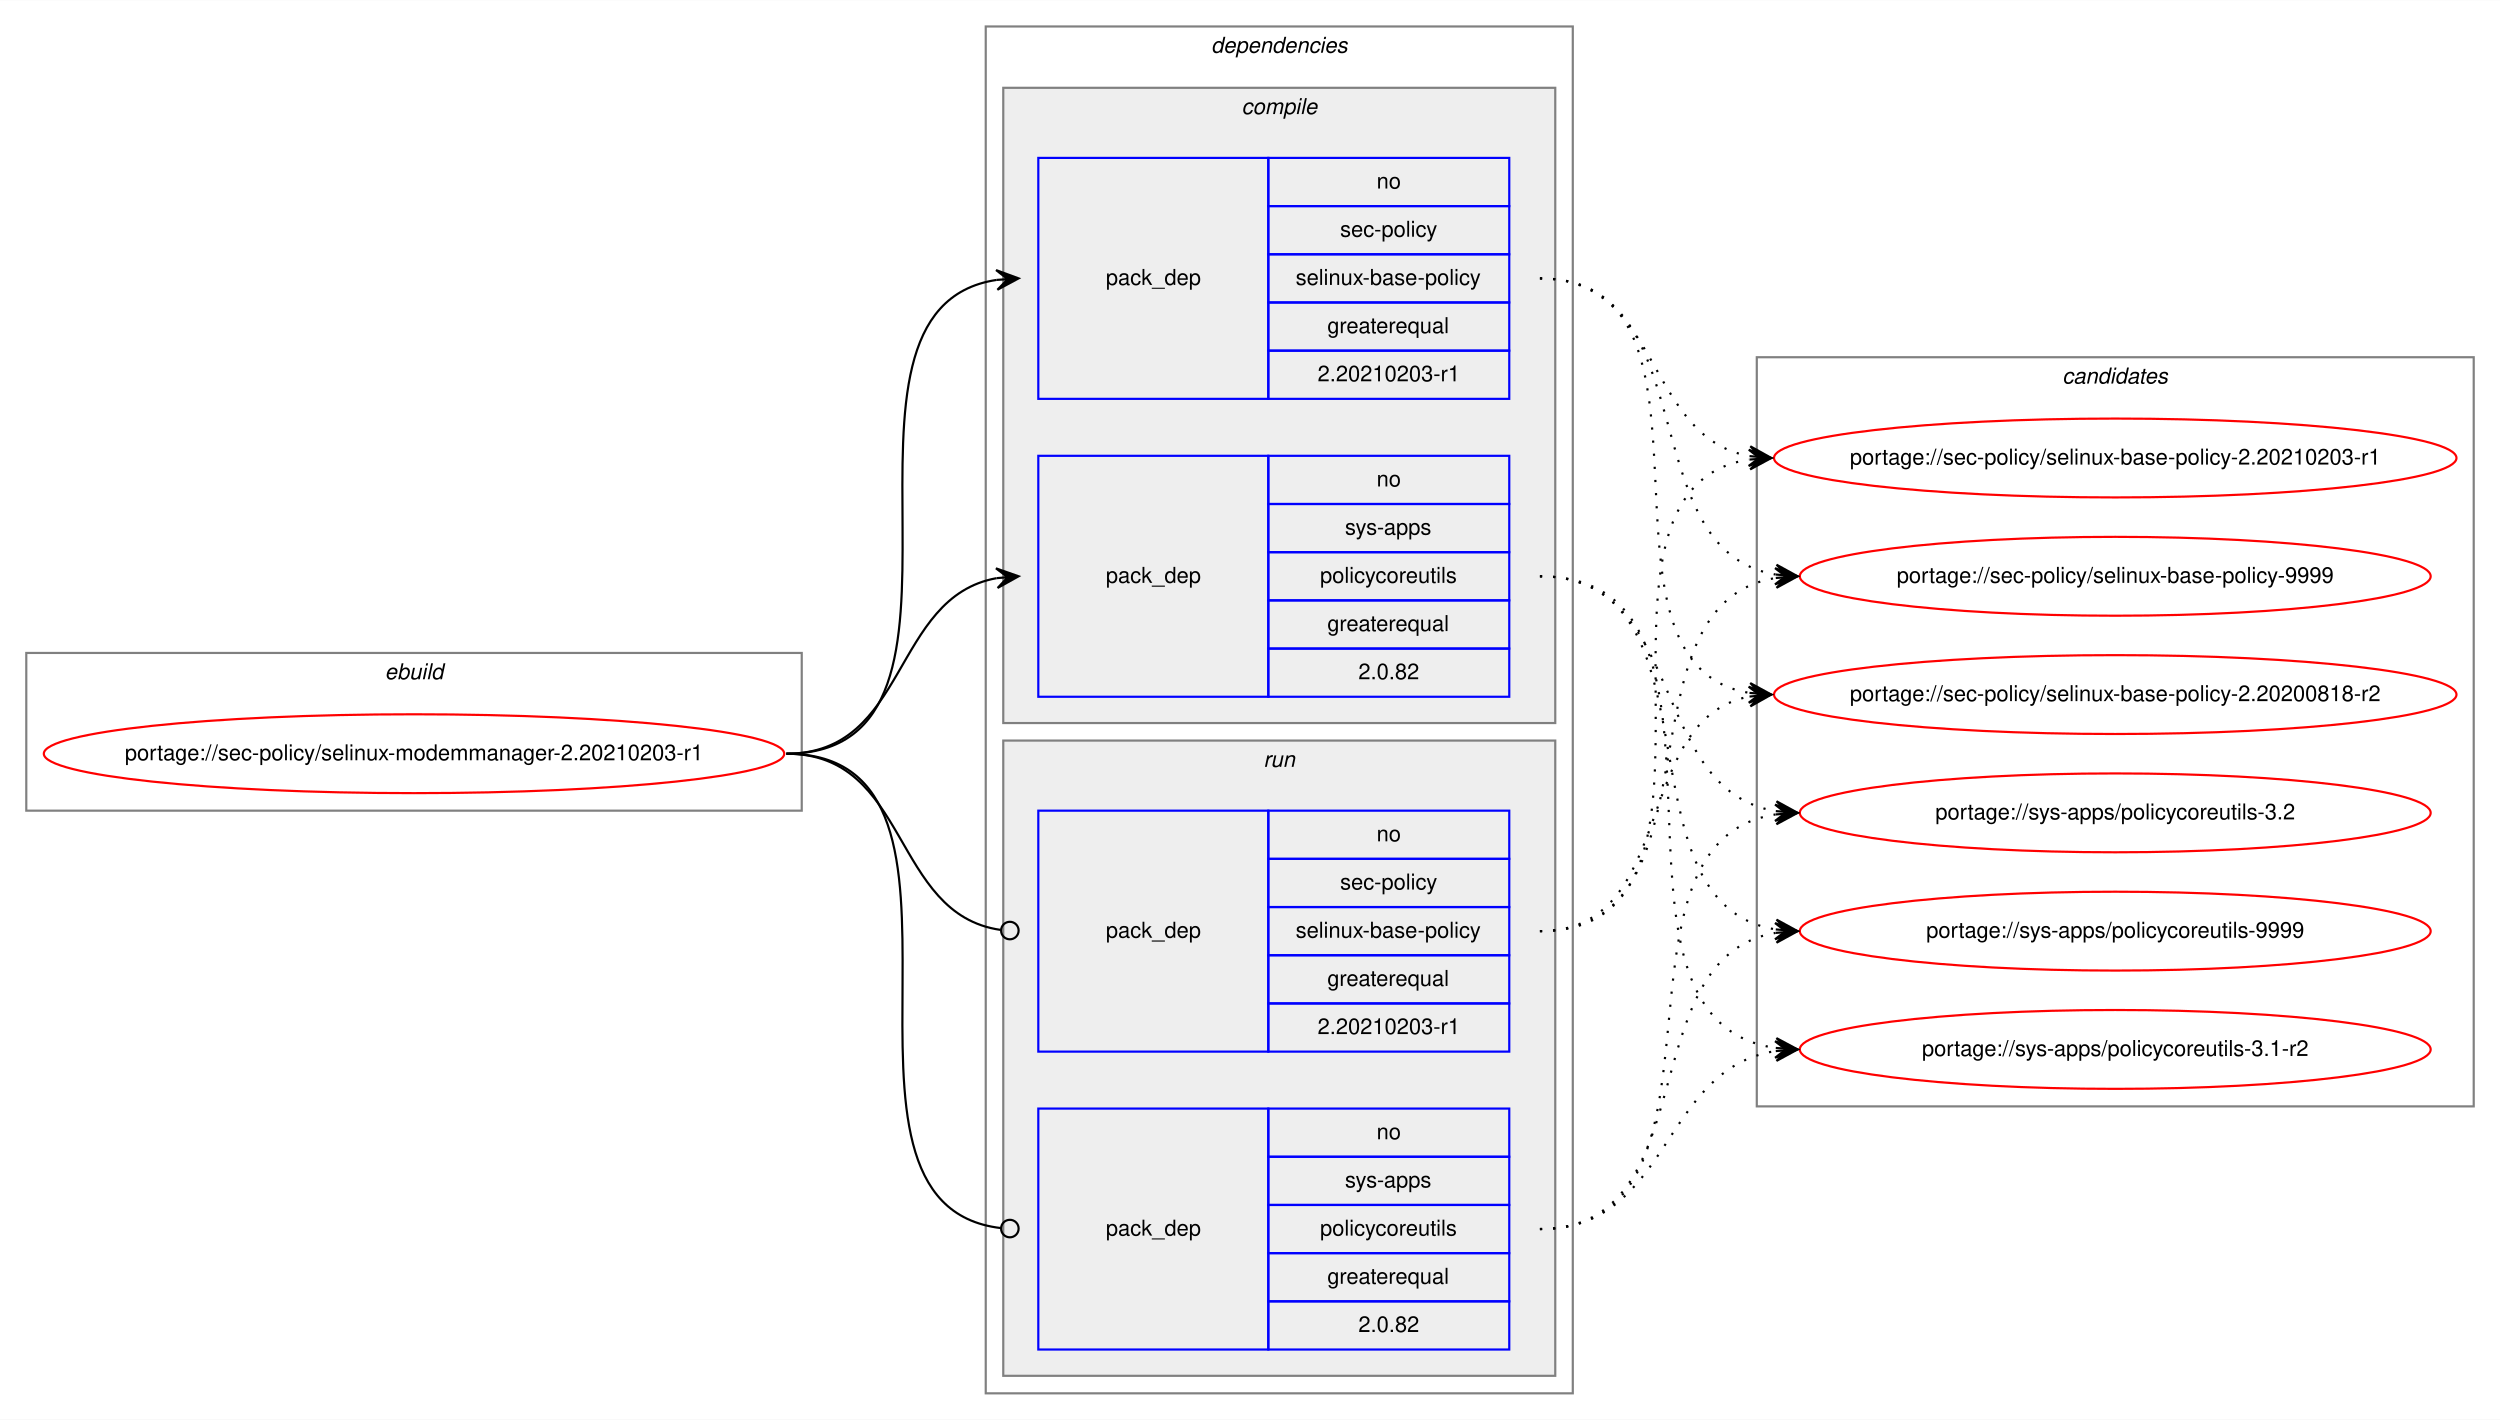
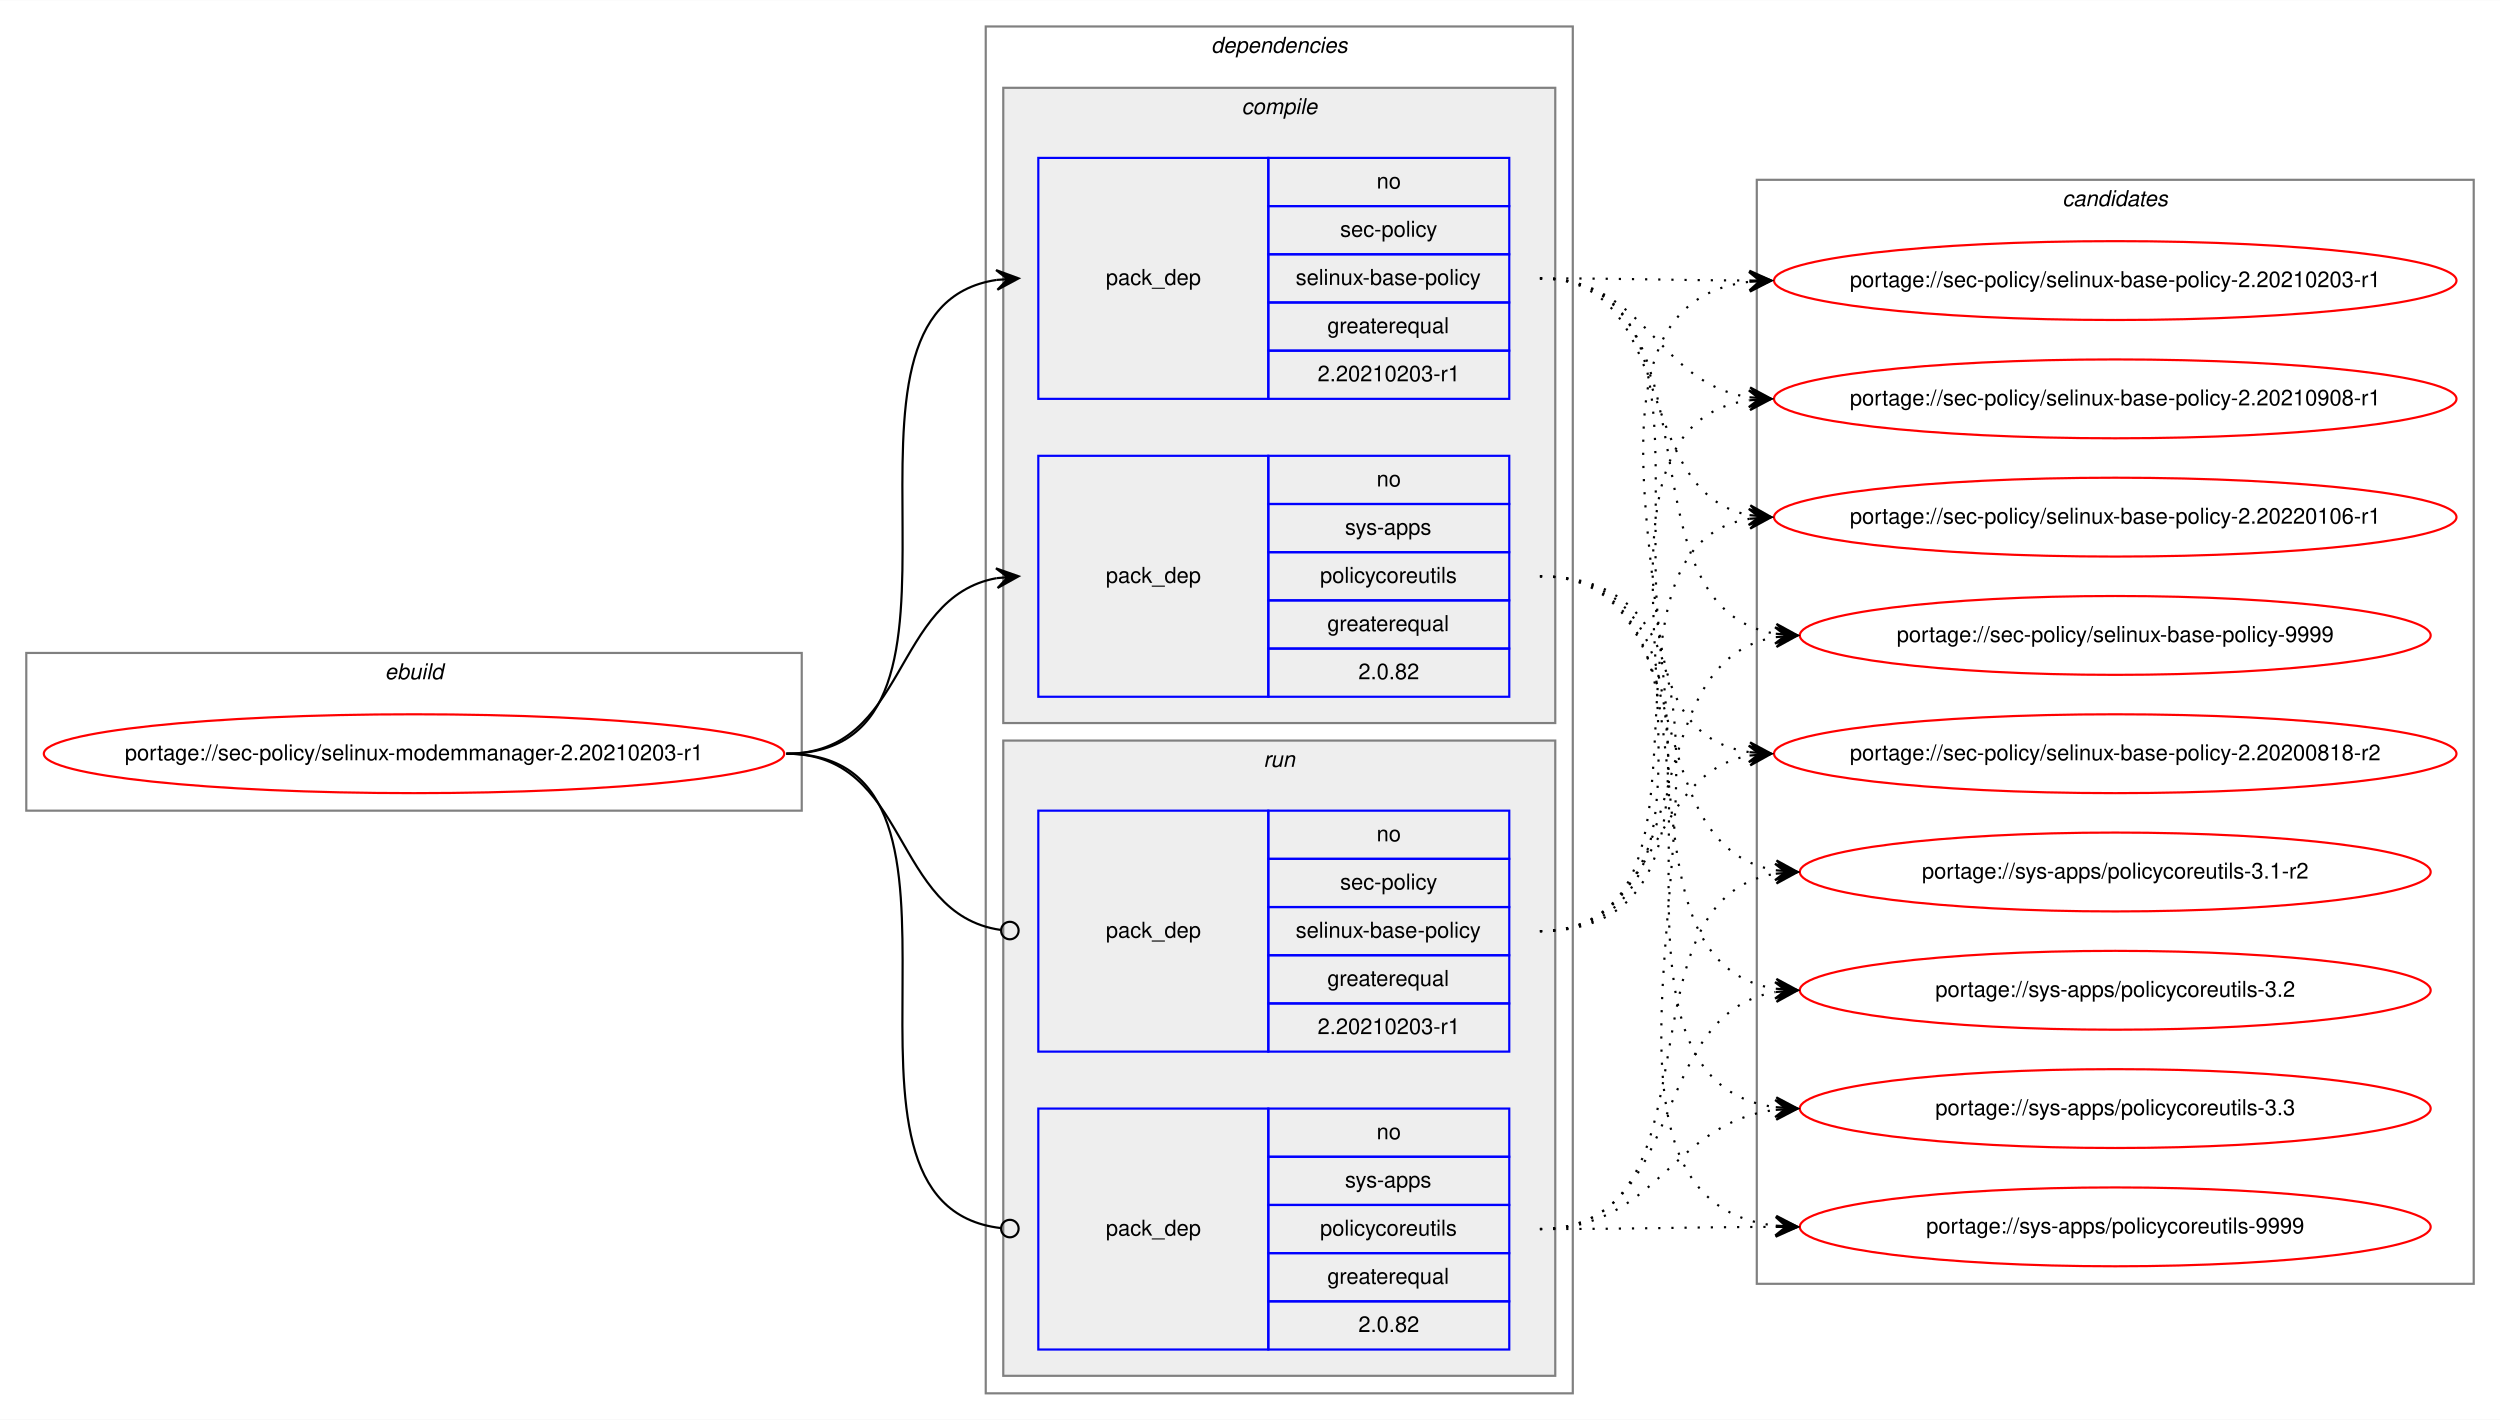
<svg xmlns="http://www.w3.org/2000/svg" xmlns:xlink="http://www.w3.org/1999/xlink" width="1141pt" height="648pt" viewBox="0.00 0.00 1141.30 648.00">
  <g id="graph0" class="graph" transform="scale(1 1) rotate(0) translate(4 644)">
    <polygon fill="white" stroke="transparent" points="-4,4 -4,-644 1137.3,-644 1137.3,4 -4,4" />
    <g id="clust1" class="cluster">
      <polygon fill="none" stroke="gray" points="8,-274 8,-346 362.01,-346 362.01,-274 8,-274" />
      <text text-anchor="start" x="171.67" y="-334" font-family="Helvetica,sans-Serif" font-style="italic" font-size="10.00">ebuild</text>
    </g>
    <g id="clust2" class="cluster">
      <polygon fill="none" stroke="gray" points="446.01,-8 446.01,-632 714.01,-632 714.01,-8 446.01,-8" />
      <text text-anchor="start" x="548.89" y="-620" font-family="Helvetica,sans-Serif" font-style="italic" font-size="10.00">dependencies</text>
    </g>
    <g id="clust3" class="cluster">
      <polygon fill="#eeeeee" stroke="gray" points="454.01,-314 454.01,-604 706.01,-604 706.01,-314 454.01,-314" />
      <text text-anchor="start" x="562.79" y="-592" font-family="Helvetica,sans-Serif" font-style="italic" font-size="10.00">compile</text>
    </g>
    <g id="clust7" class="cluster">
      <polygon fill="#eeeeee" stroke="gray" points="454.01,-16 454.01,-306 706.01,-306 706.01,-16 454.01,-16" />
      <text text-anchor="start" x="572.79" y="-294" font-family="Helvetica,sans-Serif" font-style="italic" font-size="10.00">run</text>
    </g>
    <g id="clust10" class="cluster">
-       <polygon fill="none" stroke="gray" points="798.01,-139 798.01,-481 1125.3,-481 1125.3,-139 798.01,-139" />
-       <text text-anchor="start" x="937.48" y="-469" font-family="Helvetica,sans-Serif" font-style="italic" font-size="10.00">candidates</text>
+       <polygon fill="none" stroke="gray" points="798.01,-58 798.01,-562 1125.3,-562 1125.3,-58 798.01,-58" />
+       <text text-anchor="start" x="937.48" y="-550" font-family="Helvetica,sans-Serif" font-style="italic" font-size="10.00">candidates</text>
    </g>
    <g id="node1" class="node">
      <g id="a_node1">
        <a xlink:href="../sec-policy/selinux-modemmanager-2.20210203-r1.svg" xlink:title="portage://sec-policy/selinux-modemmanager-2.20210203-r1">
          <ellipse fill="none" stroke="red" cx="185.01" cy="-300" rx="169.01" ry="18" />
          <text text-anchor="middle" x="185.01" y="-297" font-family="Helvetica,sans-Serif" font-size="10.00">portage://sec-policy/selinux-modemmanager-2.20210203-r1</text>
        </a>
      </g>
    </g>
    <g id="node2" class="node">
      <polygon fill="none" stroke="blue" points="470.01,-462 470.01,-572 575.01,-572 575.01,-462 470.01,-462" />
      <text text-anchor="start" x="500.84" y="-514" font-family="Helvetica,sans-Serif" font-size="10.00">pack_dep</text>
      <polygon fill="none" stroke="blue" points="575.01,-550 575.01,-572 685.01,-572 685.01,-550 575.01,-550" />
      <text text-anchor="start" x="624.45" y="-558" font-family="Helvetica,sans-Serif" font-size="10.00">no</text>
      <polygon fill="none" stroke="blue" points="575.01,-528 575.01,-550 685.01,-550 685.01,-528 575.01,-528" />
      <text text-anchor="start" x="607.79" y="-536" font-family="Helvetica,sans-Serif" font-size="10.00">sec-policy</text>
      <polygon fill="none" stroke="blue" points="575.01,-506 575.01,-528 685.01,-528 685.01,-506 575.01,-506" />
      <text text-anchor="start" x="587.51" y="-514" font-family="Helvetica,sans-Serif" font-size="10.00">selinux-base-policy</text>
      <polygon fill="none" stroke="blue" points="575.01,-484 575.01,-506 685.01,-506 685.01,-484 575.01,-484" />
      <text text-anchor="start" x="601.95" y="-492" font-family="Helvetica,sans-Serif" font-size="10.00">greaterequal</text>
      <polygon fill="none" stroke="blue" points="575.01,-462 575.01,-484 685.01,-484 685.01,-462 575.01,-462" />
      <text text-anchor="start" x="597.5" y="-470" font-family="Helvetica,sans-Serif" font-size="10.00">2.20210203-r1</text>
    </g>
    <g id="edge1" class="edge">
      <path fill="none" stroke="black" d="M355.01,-300C458.78,-300 360.65,-502.83 451.02,-516.3" />
      <polygon fill="black" stroke="black" points="461.01,-517 450.72,-520.79 456.03,-516.65 451.04,-516.3 451.04,-516.3 451.04,-516.3 456.03,-516.65 451.35,-511.81 461.01,-517 461.01,-517" />
    </g>
    <g id="node3" class="node">
      <polygon fill="none" stroke="blue" points="470.01,-326 470.01,-436 575.01,-436 575.01,-326 470.01,-326" />
      <text text-anchor="start" x="500.84" y="-378" font-family="Helvetica,sans-Serif" font-size="10.00">pack_dep</text>
      <polygon fill="none" stroke="blue" points="575.01,-414 575.01,-436 685.01,-436 685.01,-414 575.01,-414" />
      <text text-anchor="start" x="624.45" y="-422" font-family="Helvetica,sans-Serif" font-size="10.00">no</text>
      <polygon fill="none" stroke="blue" points="575.01,-392 575.01,-414 685.01,-414 685.01,-392 575.01,-392" />
      <text text-anchor="start" x="610.01" y="-400" font-family="Helvetica,sans-Serif" font-size="10.00">sys-apps</text>
      <polygon fill="none" stroke="blue" points="575.01,-370 575.01,-392 685.01,-392 685.01,-370 575.01,-370" />
      <text text-anchor="start" x="598.62" y="-378" font-family="Helvetica,sans-Serif" font-size="10.00">policycoreutils</text>
      <polygon fill="none" stroke="blue" points="575.01,-348 575.01,-370 685.01,-370 685.01,-348 575.01,-348" />
      <text text-anchor="start" x="601.95" y="-356" font-family="Helvetica,sans-Serif" font-size="10.00">greaterequal</text>
      <polygon fill="none" stroke="blue" points="575.01,-326 575.01,-348 685.01,-348 685.01,-326 575.01,-326" />
      <text text-anchor="start" x="616.12" y="-334" font-family="Helvetica,sans-Serif" font-size="10.00">2.0.82</text>
    </g>
    <g id="edge2" class="edge">
      <path fill="none" stroke="black" d="M355.01,-300C410.71,-300 402.98,-371.49 451,-380.15" />
      <polygon fill="black" stroke="black" points="461.01,-381 450.67,-384.63 456.03,-380.57 451.05,-380.15 451.05,-380.15 451.05,-380.15 456.03,-380.57 451.43,-375.67 461.01,-381 461.01,-381" />
    </g>
    <g id="node4" class="node">
      <polygon fill="none" stroke="blue" points="470.01,-164 470.01,-274 575.01,-274 575.01,-164 470.01,-164" />
      <text text-anchor="start" x="500.84" y="-216" font-family="Helvetica,sans-Serif" font-size="10.00">pack_dep</text>
      <polygon fill="none" stroke="blue" points="575.01,-252 575.01,-274 685.01,-274 685.01,-252 575.01,-252" />
      <text text-anchor="start" x="624.45" y="-260" font-family="Helvetica,sans-Serif" font-size="10.00">no</text>
      <polygon fill="none" stroke="blue" points="575.01,-230 575.01,-252 685.01,-252 685.01,-230 575.01,-230" />
      <text text-anchor="start" x="607.79" y="-238" font-family="Helvetica,sans-Serif" font-size="10.00">sec-policy</text>
      <polygon fill="none" stroke="blue" points="575.01,-208 575.01,-230 685.01,-230 685.01,-208 575.01,-208" />
      <text text-anchor="start" x="587.51" y="-216" font-family="Helvetica,sans-Serif" font-size="10.00">selinux-base-policy</text>
      <polygon fill="none" stroke="blue" points="575.01,-186 575.01,-208 685.01,-208 685.01,-186 575.01,-186" />
      <text text-anchor="start" x="601.95" y="-194" font-family="Helvetica,sans-Serif" font-size="10.00">greaterequal</text>
      <polygon fill="none" stroke="blue" points="575.01,-164 575.01,-186 685.01,-186 685.01,-164 575.01,-164" />
      <text text-anchor="start" x="597.5" y="-172" font-family="Helvetica,sans-Serif" font-size="10.00">2.20210203-r1</text>
    </g>
    <g id="edge3" class="edge">
      <path fill="none" stroke="black" d="M355.01,-300C411.41,-300 402.78,-226.72 452.82,-219.56" />
      <ellipse fill="none" stroke="black" cx="457.02" cy="-219.27" rx="4" ry="4" />
    </g>
    <g id="node5" class="node">
      <polygon fill="none" stroke="blue" points="470.01,-28 470.01,-138 575.01,-138 575.01,-28 470.01,-28" />
      <text text-anchor="start" x="500.84" y="-80" font-family="Helvetica,sans-Serif" font-size="10.00">pack_dep</text>
      <polygon fill="none" stroke="blue" points="575.01,-116 575.01,-138 685.01,-138 685.01,-116 575.01,-116" />
      <text text-anchor="start" x="624.45" y="-124" font-family="Helvetica,sans-Serif" font-size="10.00">no</text>
      <polygon fill="none" stroke="blue" points="575.01,-94 575.01,-116 685.01,-116 685.01,-94 575.01,-94" />
      <text text-anchor="start" x="610.01" y="-102" font-family="Helvetica,sans-Serif" font-size="10.00">sys-apps</text>
      <polygon fill="none" stroke="blue" points="575.01,-72 575.01,-94 685.01,-94 685.01,-72 575.01,-72" />
      <text text-anchor="start" x="598.62" y="-80" font-family="Helvetica,sans-Serif" font-size="10.00">policycoreutils</text>
      <polygon fill="none" stroke="blue" points="575.01,-50 575.01,-72 685.01,-72 685.01,-50 575.01,-50" />
      <text text-anchor="start" x="601.95" y="-58" font-family="Helvetica,sans-Serif" font-size="10.00">greaterequal</text>
      <polygon fill="none" stroke="blue" points="575.01,-28 575.01,-50 685.01,-50 685.01,-28 575.01,-28" />
      <text text-anchor="start" x="616.12" y="-36" font-family="Helvetica,sans-Serif" font-size="10.00">2.0.82</text>
    </g>
    <g id="edge4" class="edge">
      <path fill="none" stroke="black" d="M355.01,-300C459.51,-300 359.26,-94.29 452.97,-83.44" />
      <ellipse fill="none" stroke="black" cx="457.02" cy="-83.22" rx="4" ry="4" />
    </g>
    <g id="node6" class="node">
      <g id="a_node6">
        <a xlink:href="../sec-policy/selinux-base-policy-2.20200818-r2.svg" xlink:title="portage://sec-policy/selinux-base-policy-2.20200818-r2">
-           <ellipse fill="none" stroke="red" cx="961.65" cy="-327" rx="155.78" ry="18" />
-           <text text-anchor="middle" x="961.65" y="-324" font-family="Helvetica,sans-Serif" font-size="10.00">portage://sec-policy/selinux-base-policy-2.20200818-r2</text>
+           <ellipse fill="none" stroke="red" cx="961.65" cy="-300" rx="155.78" ry="18" />
+           <text text-anchor="middle" x="961.65" y="-297" font-family="Helvetica,sans-Serif" font-size="10.00">portage://sec-policy/selinux-base-policy-2.20200818-r2</text>
        </a>
      </g>
    </g>
    <g id="edge5" class="edge">
-       <path fill="none" stroke="black" stroke-dasharray="1,5" d="M699.01,-517C792.05,-517 714.28,-340.84 794.64,-327.77" />
-       <polygon fill="black" stroke="black" points="804.65,-327 795.03,-332.25 799.67,-327.38 794.68,-327.76 794.68,-327.76 794.68,-327.76 799.67,-327.38 794.34,-323.28 804.65,-327 804.65,-327" />
+       <path fill="none" stroke="black" stroke-dasharray="1,5" d="M699.01,-517C802.72,-517 704.38,-314.17 794.67,-300.7" />
+       <polygon fill="black" stroke="black" points="804.65,-300 794.99,-305.19 799.67,-300.35 794.68,-300.7 794.68,-300.7 794.68,-300.7 799.67,-300.35 794.36,-296.21 804.65,-300 804.65,-300" />
    </g>
    <g id="node7" class="node">
      <g id="a_node7">
        <a xlink:href="../sec-policy/selinux-base-policy-2.20210203-r1.svg" xlink:title="portage://sec-policy/selinux-base-policy-2.20210203-r1">
-           <ellipse fill="none" stroke="red" cx="961.65" cy="-435" rx="155.78" ry="18" />
-           <text text-anchor="middle" x="961.65" y="-432" font-family="Helvetica,sans-Serif" font-size="10.00">portage://sec-policy/selinux-base-policy-2.20210203-r1</text>
+           <ellipse fill="none" stroke="red" cx="961.65" cy="-516" rx="155.78" ry="18" />
+           <text text-anchor="middle" x="961.65" y="-513" font-family="Helvetica,sans-Serif" font-size="10.00">portage://sec-policy/selinux-base-policy-2.20210203-r1</text>
        </a>
      </g>
    </g>
    <g id="edge6" class="edge">
-       <path fill="none" stroke="black" stroke-dasharray="1,5" d="M699.01,-517C754.85,-517 746.55,-444.63 794.63,-435.87" />
-       <polygon fill="black" stroke="black" points="804.65,-435 795.08,-440.34 799.67,-435.43 794.69,-435.86 794.69,-435.86 794.69,-435.86 799.67,-435.43 794.3,-431.38 804.65,-435 804.65,-435" />
+       <path fill="none" stroke="black" stroke-dasharray="1,5" d="M699.01,-517C742.3,-517 755.65,-516.15 794.26,-516.02" />
+       <polygon fill="black" stroke="black" points="804.65,-516 794.66,-520.52 799.65,-516.01 794.65,-516.02 794.65,-516.02 794.65,-516.02 799.65,-516.01 794.65,-511.52 804.65,-516 804.65,-516" />
    </g>
    <g id="node8" class="node">
      <g id="a_node8">
-         <a xlink:href="../sec-policy/selinux-base-policy-9999.svg" xlink:title="portage://sec-policy/selinux-base-policy-9999">
-           <ellipse fill="none" stroke="red" cx="961.65" cy="-381" rx="144" ry="18" />
-           <text text-anchor="middle" x="961.65" y="-378" font-family="Helvetica,sans-Serif" font-size="10.00">portage://sec-policy/selinux-base-policy-9999</text>
+         <a xlink:href="../sec-policy/selinux-base-policy-2.20210908-r1.svg" xlink:title="portage://sec-policy/selinux-base-policy-2.20210908-r1">
+           <ellipse fill="none" stroke="red" cx="961.65" cy="-462" rx="155.78" ry="18" />
+           <text text-anchor="middle" x="961.65" y="-459" font-family="Helvetica,sans-Serif" font-size="10.00">portage://sec-policy/selinux-base-policy-2.20210908-r1</text>
        </a>
      </g>
    </g>
    <g id="edge7" class="edge">
-       <path fill="none" stroke="black" stroke-dasharray="1,5" d="M699.01,-517C775.34,-517 740.28,-392.94 806.6,-381.8" />
-       <polygon fill="black" stroke="black" points="816.65,-381 807.04,-386.28 811.67,-381.4 806.69,-381.79 806.69,-381.79 806.69,-381.79 811.67,-381.4 806.33,-377.31 816.65,-381 816.65,-381" />
+       <path fill="none" stroke="black" stroke-dasharray="1,5" d="M699.01,-517C748.33,-517 751.5,-469.26 794.51,-462.74" />
+       <polygon fill="black" stroke="black" points="804.65,-462 795.01,-467.21 799.67,-462.36 794.68,-462.72 794.68,-462.72 794.68,-462.72 799.67,-462.36 794.36,-458.24 804.65,-462 804.65,-462" />
    </g>
    <g id="node9" class="node">
      <g id="a_node9">
-         <a xlink:href="../sys-apps/policycoreutils-3.1-r2.svg" xlink:title="portage://sys-apps/policycoreutils-3.1-r2">
-           <ellipse fill="none" stroke="red" cx="961.65" cy="-165" rx="144" ry="18" />
-           <text text-anchor="middle" x="961.65" y="-162" font-family="Helvetica,sans-Serif" font-size="10.00">portage://sys-apps/policycoreutils-3.1-r2</text>
+         <a xlink:href="../sec-policy/selinux-base-policy-2.20220106-r1.svg" xlink:title="portage://sec-policy/selinux-base-policy-2.20220106-r1">
+           <ellipse fill="none" stroke="red" cx="961.65" cy="-408" rx="155.78" ry="18" />
+           <text text-anchor="middle" x="961.65" y="-405" font-family="Helvetica,sans-Serif" font-size="10.00">portage://sec-policy/selinux-base-policy-2.20220106-r1</text>
        </a>
      </g>
    </g>
    <g id="edge8" class="edge">
-       <path fill="none" stroke="black" stroke-dasharray="1,5" d="M699.01,-381C804.7,-381 713.81,-179.11 806.45,-165.7" />
-       <polygon fill="black" stroke="black" points="816.65,-165 806.99,-170.17 811.67,-165.34 806.68,-165.68 806.68,-165.68 806.68,-165.68 811.67,-165.34 806.37,-161.19 816.65,-165 816.65,-165" />
+       <path fill="none" stroke="black" stroke-dasharray="1,5" d="M699.01,-517C762.79,-517 740.1,-419.6 794.42,-408.94" />
+       <polygon fill="black" stroke="black" points="804.65,-408 795.11,-413.4 799.68,-408.46 794.7,-408.92 794.7,-408.92 794.7,-408.92 799.68,-408.46 794.28,-404.44 804.65,-408 804.65,-408" />
    </g>
    <g id="node10" class="node">
      <g id="a_node10">
-         <a xlink:href="../sys-apps/policycoreutils-3.2.svg" xlink:title="portage://sys-apps/policycoreutils-3.2">
-           <ellipse fill="none" stroke="red" cx="961.65" cy="-273" rx="144" ry="18" />
-           <text text-anchor="middle" x="961.65" y="-270" font-family="Helvetica,sans-Serif" font-size="10.00">portage://sys-apps/policycoreutils-3.2</text>
+         <a xlink:href="../sec-policy/selinux-base-policy-9999.svg" xlink:title="portage://sec-policy/selinux-base-policy-9999">
+           <ellipse fill="none" stroke="red" cx="961.65" cy="-354" rx="144" ry="18" />
+           <text text-anchor="middle" x="961.65" y="-351" font-family="Helvetica,sans-Serif" font-size="10.00">portage://sec-policy/selinux-base-policy-9999</text>
        </a>
      </g>
    </g>
    <g id="edge9" class="edge">
-       <path fill="none" stroke="black" stroke-dasharray="1,5" d="M699.01,-381C766.39,-381 747.9,-283.69 806.55,-273.81" />
-       <polygon fill="black" stroke="black" points="816.65,-273 807.04,-278.28 811.67,-273.4 806.69,-273.8 806.69,-273.8 806.69,-273.8 811.67,-273.4 806.33,-269.31 816.65,-273 816.65,-273" />
+       <path fill="none" stroke="black" stroke-dasharray="1,5" d="M699.01,-517C784.69,-517 732.07,-367.1 806.4,-354.8" />
+       <polygon fill="black" stroke="black" points="816.65,-354 807.03,-359.26 811.67,-354.39 806.68,-354.78 806.68,-354.78 806.68,-354.78 811.67,-354.39 806.33,-350.29 816.65,-354 816.65,-354" />
    </g>
    <g id="node11" class="node">
      <g id="a_node11">
+         <a xlink:href="../sys-apps/policycoreutils-3.1-r2.svg" xlink:title="portage://sys-apps/policycoreutils-3.1-r2">
+           <ellipse fill="none" stroke="red" cx="961.65" cy="-246" rx="144" ry="18" />
+           <text text-anchor="middle" x="961.65" y="-243" font-family="Helvetica,sans-Serif" font-size="10.00">portage://sys-apps/policycoreutils-3.1-r2</text>
+         </a>
+       </g>
+     </g>
+     <g id="edge10" class="edge">
+       <path fill="none" stroke="black" stroke-dasharray="1,5" d="M699.01,-381C775.02,-381 740.56,-257.86 806.64,-246.79" />
+       <polygon fill="black" stroke="black" points="816.65,-246 807.04,-251.28 811.67,-246.39 806.69,-246.79 806.69,-246.79 806.69,-246.79 811.67,-246.39 806.33,-242.3 816.65,-246 816.65,-246" />
+     </g>
+     <g id="node12" class="node">
+       <g id="a_node12">
+         <a xlink:href="../sys-apps/policycoreutils-3.2.svg" xlink:title="portage://sys-apps/policycoreutils-3.2">
+           <ellipse fill="none" stroke="red" cx="961.65" cy="-192" rx="144" ry="18" />
+           <text text-anchor="middle" x="961.65" y="-189" font-family="Helvetica,sans-Serif" font-size="10.00">portage://sys-apps/policycoreutils-3.2</text>
+         </a>
+       </g>
+     </g>
+     <g id="edge11" class="edge">
+       <path fill="none" stroke="black" stroke-dasharray="1,5" d="M699.01,-381C794.38,-381 723.28,-205.41 806.61,-192.72" />
+       <polygon fill="black" stroke="black" points="816.65,-192 807,-197.21 811.67,-192.36 806.68,-192.72 806.68,-192.72 806.68,-192.72 811.67,-192.36 806.36,-188.23 816.65,-192 816.65,-192" />
+     </g>
+     <g id="node13" class="node">
+       <g id="a_node13">
+         <a xlink:href="../sys-apps/policycoreutils-3.3.svg" xlink:title="portage://sys-apps/policycoreutils-3.3">
+           <ellipse fill="none" stroke="red" cx="961.65" cy="-138" rx="144" ry="18" />
+           <text text-anchor="middle" x="961.65" y="-135" font-family="Helvetica,sans-Serif" font-size="10.00">portage://sys-apps/policycoreutils-3.3</text>
+         </a>
+       </g>
+     </g>
+     <g id="edge12" class="edge">
+       <path fill="none" stroke="black" stroke-dasharray="1,5" d="M699.01,-381C815.37,-381 703.85,-152.49 806.41,-138.65" />
+       <polygon fill="black" stroke="black" points="816.65,-138 806.96,-143.13 811.66,-138.32 806.67,-138.64 806.67,-138.64 806.67,-138.64 811.66,-138.32 806.39,-134.15 816.65,-138 816.65,-138" />
+     </g>
+     <g id="node14" class="node">
+       <g id="a_node14">
        <a xlink:href="../sys-apps/policycoreutils-9999.svg" xlink:title="portage://sys-apps/policycoreutils-9999">
-           <ellipse fill="none" stroke="red" cx="961.65" cy="-219" rx="144" ry="18" />
-           <text text-anchor="middle" x="961.65" y="-216" font-family="Helvetica,sans-Serif" font-size="10.00">portage://sys-apps/policycoreutils-9999</text>
-         </a>
-       </g>
-     </g>
-     <g id="edge10" class="edge">
-       <path fill="none" stroke="black" stroke-dasharray="1,5" d="M699.01,-381C784.35,-381 732.37,-232.02 806.44,-219.8" />
-       <polygon fill="black" stroke="black" points="816.65,-219 807.03,-224.26 811.67,-219.39 806.68,-219.78 806.68,-219.78 806.68,-219.78 811.67,-219.39 806.34,-215.29 816.65,-219 816.65,-219" />
-     </g>
-     <g id="edge11" class="edge">
-       <path fill="none" stroke="black" stroke-dasharray="1,5" d="M699.01,-219C762.49,-219 740.36,-315.51 794.47,-326.07" />
-       <polygon fill="black" stroke="black" points="804.65,-327 794.29,-330.57 799.68,-326.54 794.7,-326.09 794.7,-326.09 794.7,-326.09 799.68,-326.54 795.11,-321.61 804.65,-327 804.65,-327" />
-     </g>
-     <g id="edge12" class="edge">
-       <path fill="none" stroke="black" stroke-dasharray="1,5" d="M699.01,-219C802.23,-219 704.93,-420.49 794.43,-434.26" />
-       <polygon fill="black" stroke="black" points="804.65,-435 794.36,-438.77 799.67,-434.64 794.68,-434.28 794.68,-434.28 794.68,-434.28 799.67,-434.64 795.01,-429.79 804.65,-435 804.65,-435" />
+           <ellipse fill="none" stroke="red" cx="961.65" cy="-84" rx="144" ry="18" />
+           <text text-anchor="middle" x="961.65" y="-81" font-family="Helvetica,sans-Serif" font-size="10.00">portage://sys-apps/policycoreutils-9999</text>
+         </a>
+       </g>
    </g>
    <g id="edge13" class="edge">
-       <path fill="none" stroke="black" stroke-dasharray="1,5" d="M699.01,-219C784.35,-219 732.37,-367.98 806.44,-380.2" />
-       <polygon fill="black" stroke="black" points="816.65,-381 806.34,-384.71 811.67,-380.61 806.68,-380.22 806.68,-380.22 806.68,-380.22 811.67,-380.61 807.03,-375.74 816.65,-381 816.65,-381" />
+       <path fill="none" stroke="black" stroke-dasharray="1,5" d="M699.01,-381C837.39,-381 682.92,-98.89 806.43,-84.56" />
+       <polygon fill="black" stroke="black" points="816.65,-84 806.92,-89.04 811.66,-84.28 806.67,-84.55 806.67,-84.55 806.67,-84.55 811.66,-84.28 806.42,-80.06 816.65,-84 816.65,-84" />
    </g>
    <g id="edge14" class="edge">
-       <path fill="none" stroke="black" stroke-dasharray="1,5" d="M699.01,-83C759.14,-83 753.8,-155.97 806.51,-164.24" />
-       <polygon fill="black" stroke="black" points="816.65,-165 806.35,-168.74 811.67,-164.63 806.68,-164.25 806.68,-164.25 806.68,-164.25 811.67,-164.63 807.02,-159.77 816.65,-165 816.65,-165" />
+       <path fill="none" stroke="black" stroke-dasharray="1,5" d="M699.01,-219C754.6,-219 746.76,-290.49 794.67,-299.15" />
+       <polygon fill="black" stroke="black" points="804.65,-300 794.31,-303.63 799.67,-299.57 794.69,-299.15 794.69,-299.15 794.69,-299.15 799.67,-299.57 795.07,-294.66 804.65,-300 804.65,-300" />
    </g>
    <g id="edge15" class="edge">
-       <path fill="none" stroke="black" stroke-dasharray="1,5" d="M699.01,-83C794.75,-83 722.95,-259.52 806.58,-272.27" />
-       <polygon fill="black" stroke="black" points="816.65,-273 806.36,-276.77 811.67,-272.64 806.68,-272.28 806.68,-272.28 806.68,-272.28 811.67,-272.64 807,-267.79 816.65,-273 816.65,-273" />
+       <path fill="none" stroke="black" stroke-dasharray="1,5" d="M699.01,-219C835.56,-219 673.21,-501.11 794.58,-515.44" />
+       <polygon fill="black" stroke="black" points="804.65,-516 794.42,-519.93 799.66,-515.72 794.67,-515.44 794.67,-515.44 794.67,-515.44 799.66,-515.72 794.92,-510.95 804.65,-516 804.65,-516" />
    </g>
    <g id="edge16" class="edge">
-       <path fill="none" stroke="black" stroke-dasharray="1,5" d="M699.01,-83C775.34,-83 740.28,-207.06 806.6,-218.2" />
-       <polygon fill="black" stroke="black" points="816.65,-219 806.33,-222.69 811.67,-218.6 806.69,-218.21 806.69,-218.21 806.69,-218.21 811.67,-218.6 807.04,-213.72 816.65,-219 816.65,-219" />
+       <path fill="none" stroke="black" stroke-dasharray="1,5" d="M699.01,-219C813.21,-219 694.53,-447.51 794.63,-461.35" />
+       <polygon fill="black" stroke="black" points="804.65,-462 794.38,-465.84 799.67,-461.67 794.68,-461.35 794.68,-461.35 794.68,-461.35 799.67,-461.67 794.97,-456.86 804.65,-462 804.65,-462" />
+     </g>
+     <g id="edge17" class="edge">
+       <path fill="none" stroke="black" stroke-dasharray="1,5" d="M699.01,-219C791.67,-219 714.61,-394.23 794.68,-407.24" />
+       <polygon fill="black" stroke="black" points="804.65,-408 794.34,-411.73 799.67,-407.62 794.68,-407.24 794.68,-407.24 794.68,-407.24 799.67,-407.62 795.03,-402.75 804.65,-408 804.65,-408" />
+     </g>
+     <g id="edge18" class="edge">
+       <path fill="none" stroke="black" stroke-dasharray="1,5" d="M699.01,-219C775.02,-219 740.56,-342.14 806.64,-353.21" />
+       <polygon fill="black" stroke="black" points="816.65,-354 806.33,-357.7 811.67,-353.61 806.69,-353.21 806.69,-353.21 806.69,-353.21 811.67,-353.61 807.04,-348.72 816.65,-354 816.65,-354" />
+     </g>
+     <g id="edge19" class="edge">
+       <path fill="none" stroke="black" stroke-dasharray="1,5" d="M699.01,-83C784.69,-83 732.07,-232.9 806.4,-245.2" />
+       <polygon fill="black" stroke="black" points="816.65,-246 806.33,-249.71 811.67,-245.61 806.68,-245.22 806.68,-245.22 806.68,-245.22 811.67,-245.61 807.03,-240.74 816.65,-246 816.65,-246" />
+     </g>
+     <g id="edge20" class="edge">
+       <path fill="none" stroke="black" stroke-dasharray="1,5" d="M699.01,-83C766.67,-83 747.66,-181.21 806.51,-191.19" />
+       <polygon fill="black" stroke="black" points="816.65,-192 806.33,-195.68 811.67,-191.6 806.69,-191.2 806.69,-191.2 806.69,-191.2 811.67,-191.6 807.05,-186.71 816.65,-192 816.65,-192" />
+     </g>
+     <g id="edge21" class="edge">
+       <path fill="none" stroke="black" stroke-dasharray="1,5" d="M699.01,-83C753.12,-83 758.44,-131.34 806.46,-137.38" />
+       <polygon fill="black" stroke="black" points="816.65,-138 806.4,-141.89 811.66,-137.7 806.67,-137.4 806.67,-137.4 806.67,-137.4 811.66,-137.7 806.94,-132.9 816.65,-138 816.65,-138" />
+     </g>
+     <g id="edge22" class="edge">
+       <path fill="none" stroke="black" stroke-dasharray="1,5" d="M699.01,-83C747.73,-83 762.4,-83.87 806.46,-83.99" />
+       <polygon fill="black" stroke="black" points="816.65,-84 806.65,-88.49 811.65,-83.99 806.65,-83.99 806.65,-83.99 806.65,-83.99 811.65,-83.99 806.66,-79.49 816.65,-84 816.65,-84" />
    </g>
  </g>
</svg>
